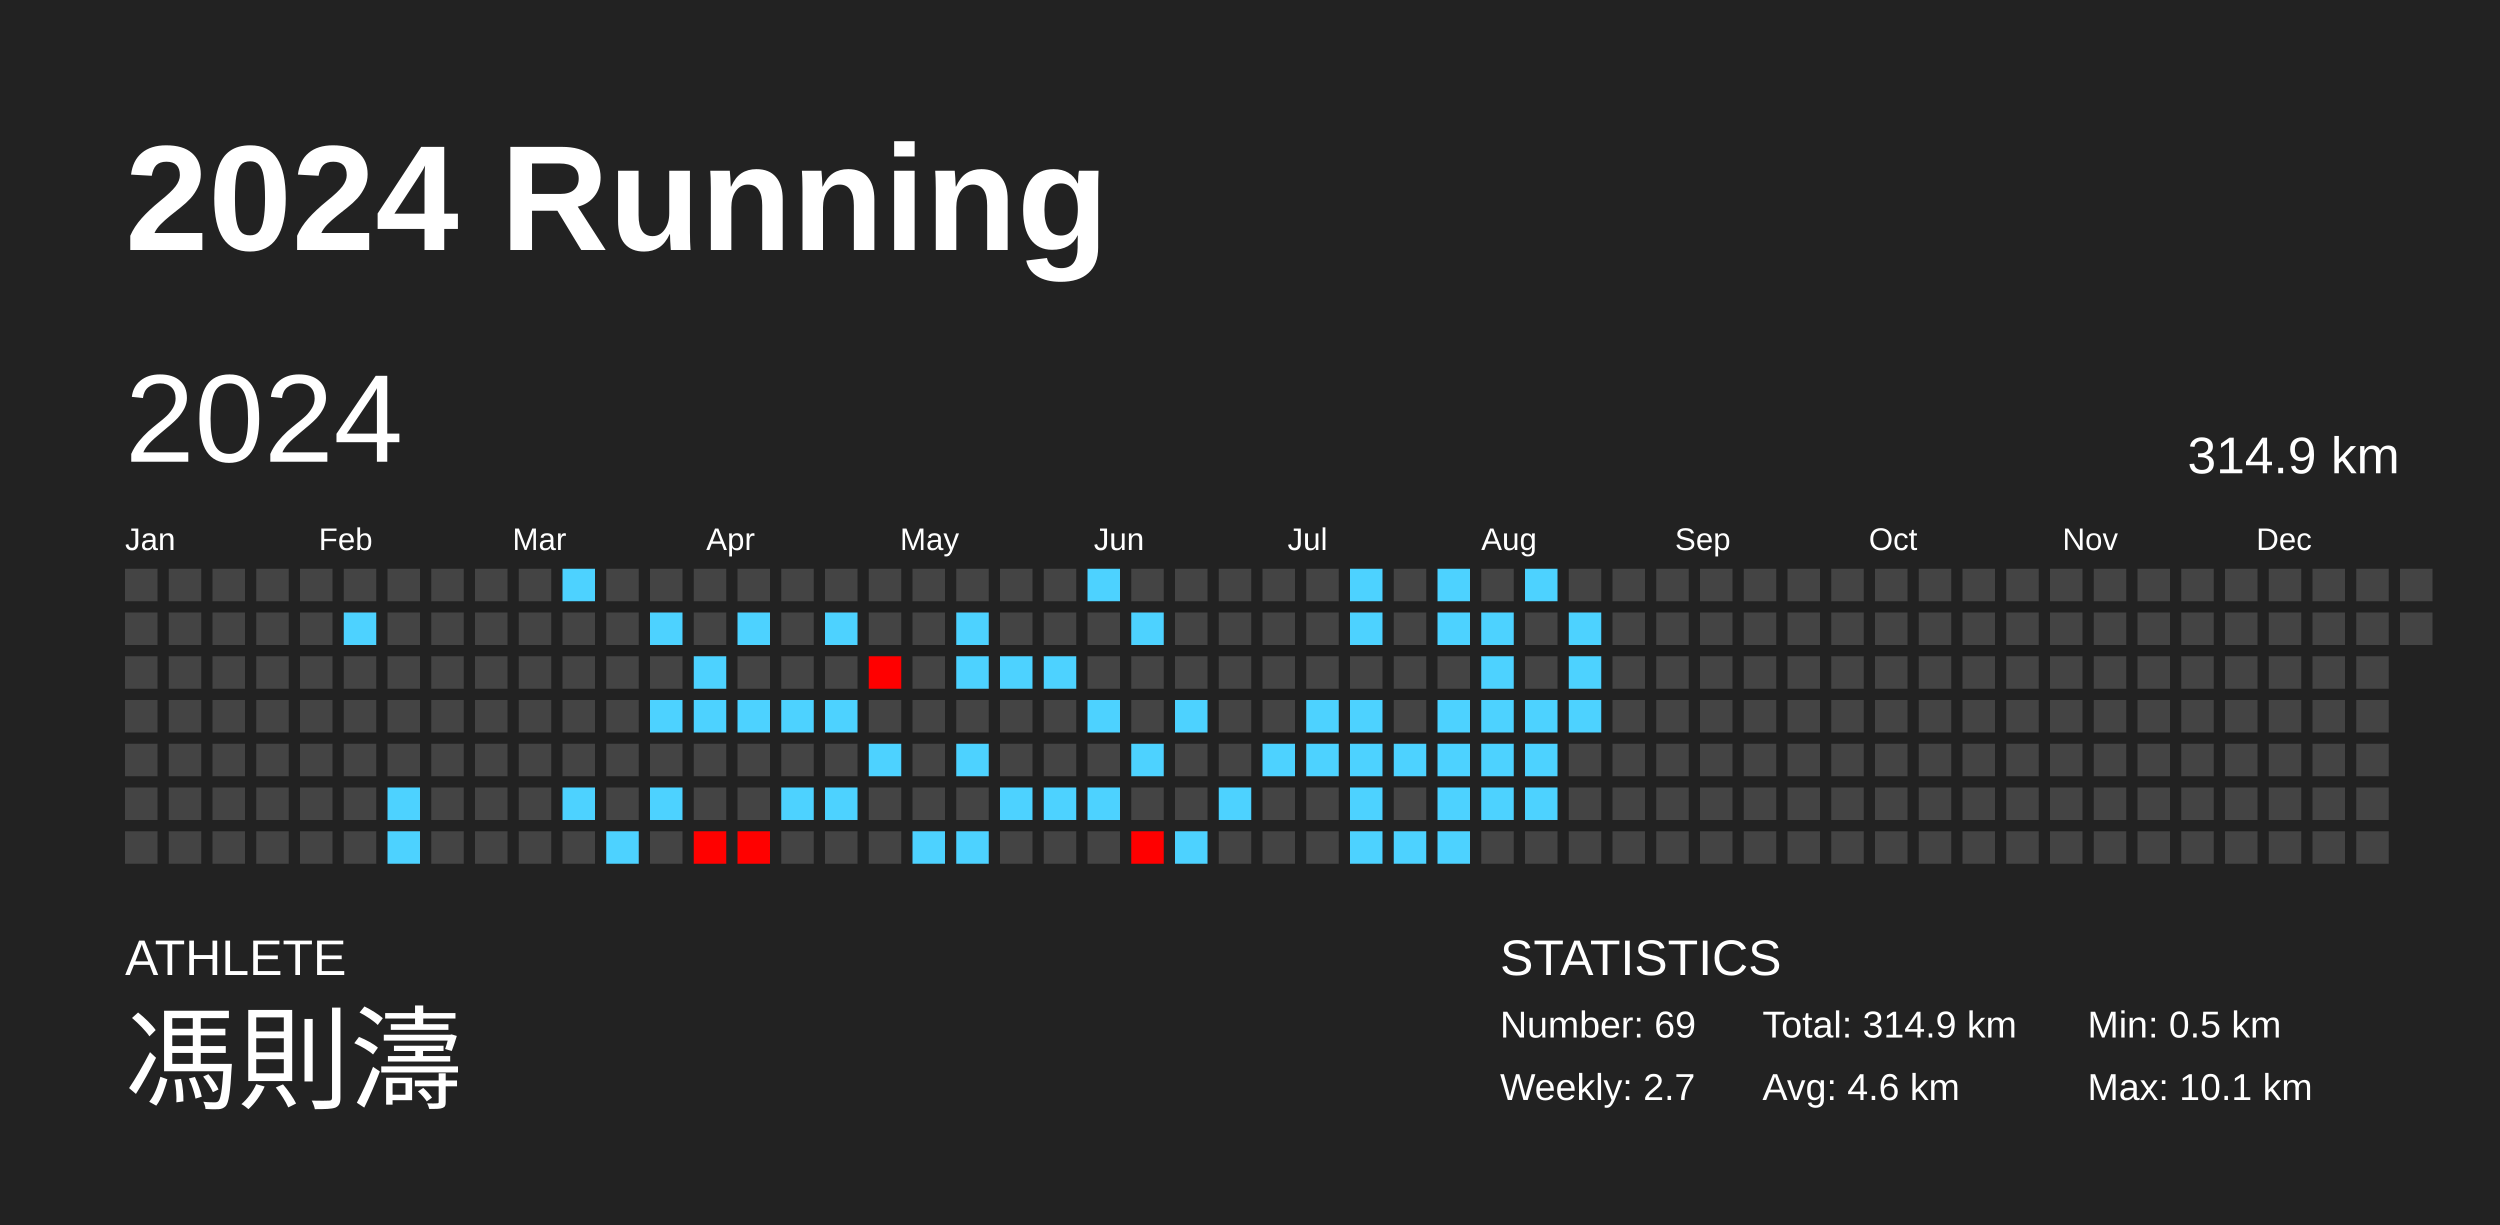
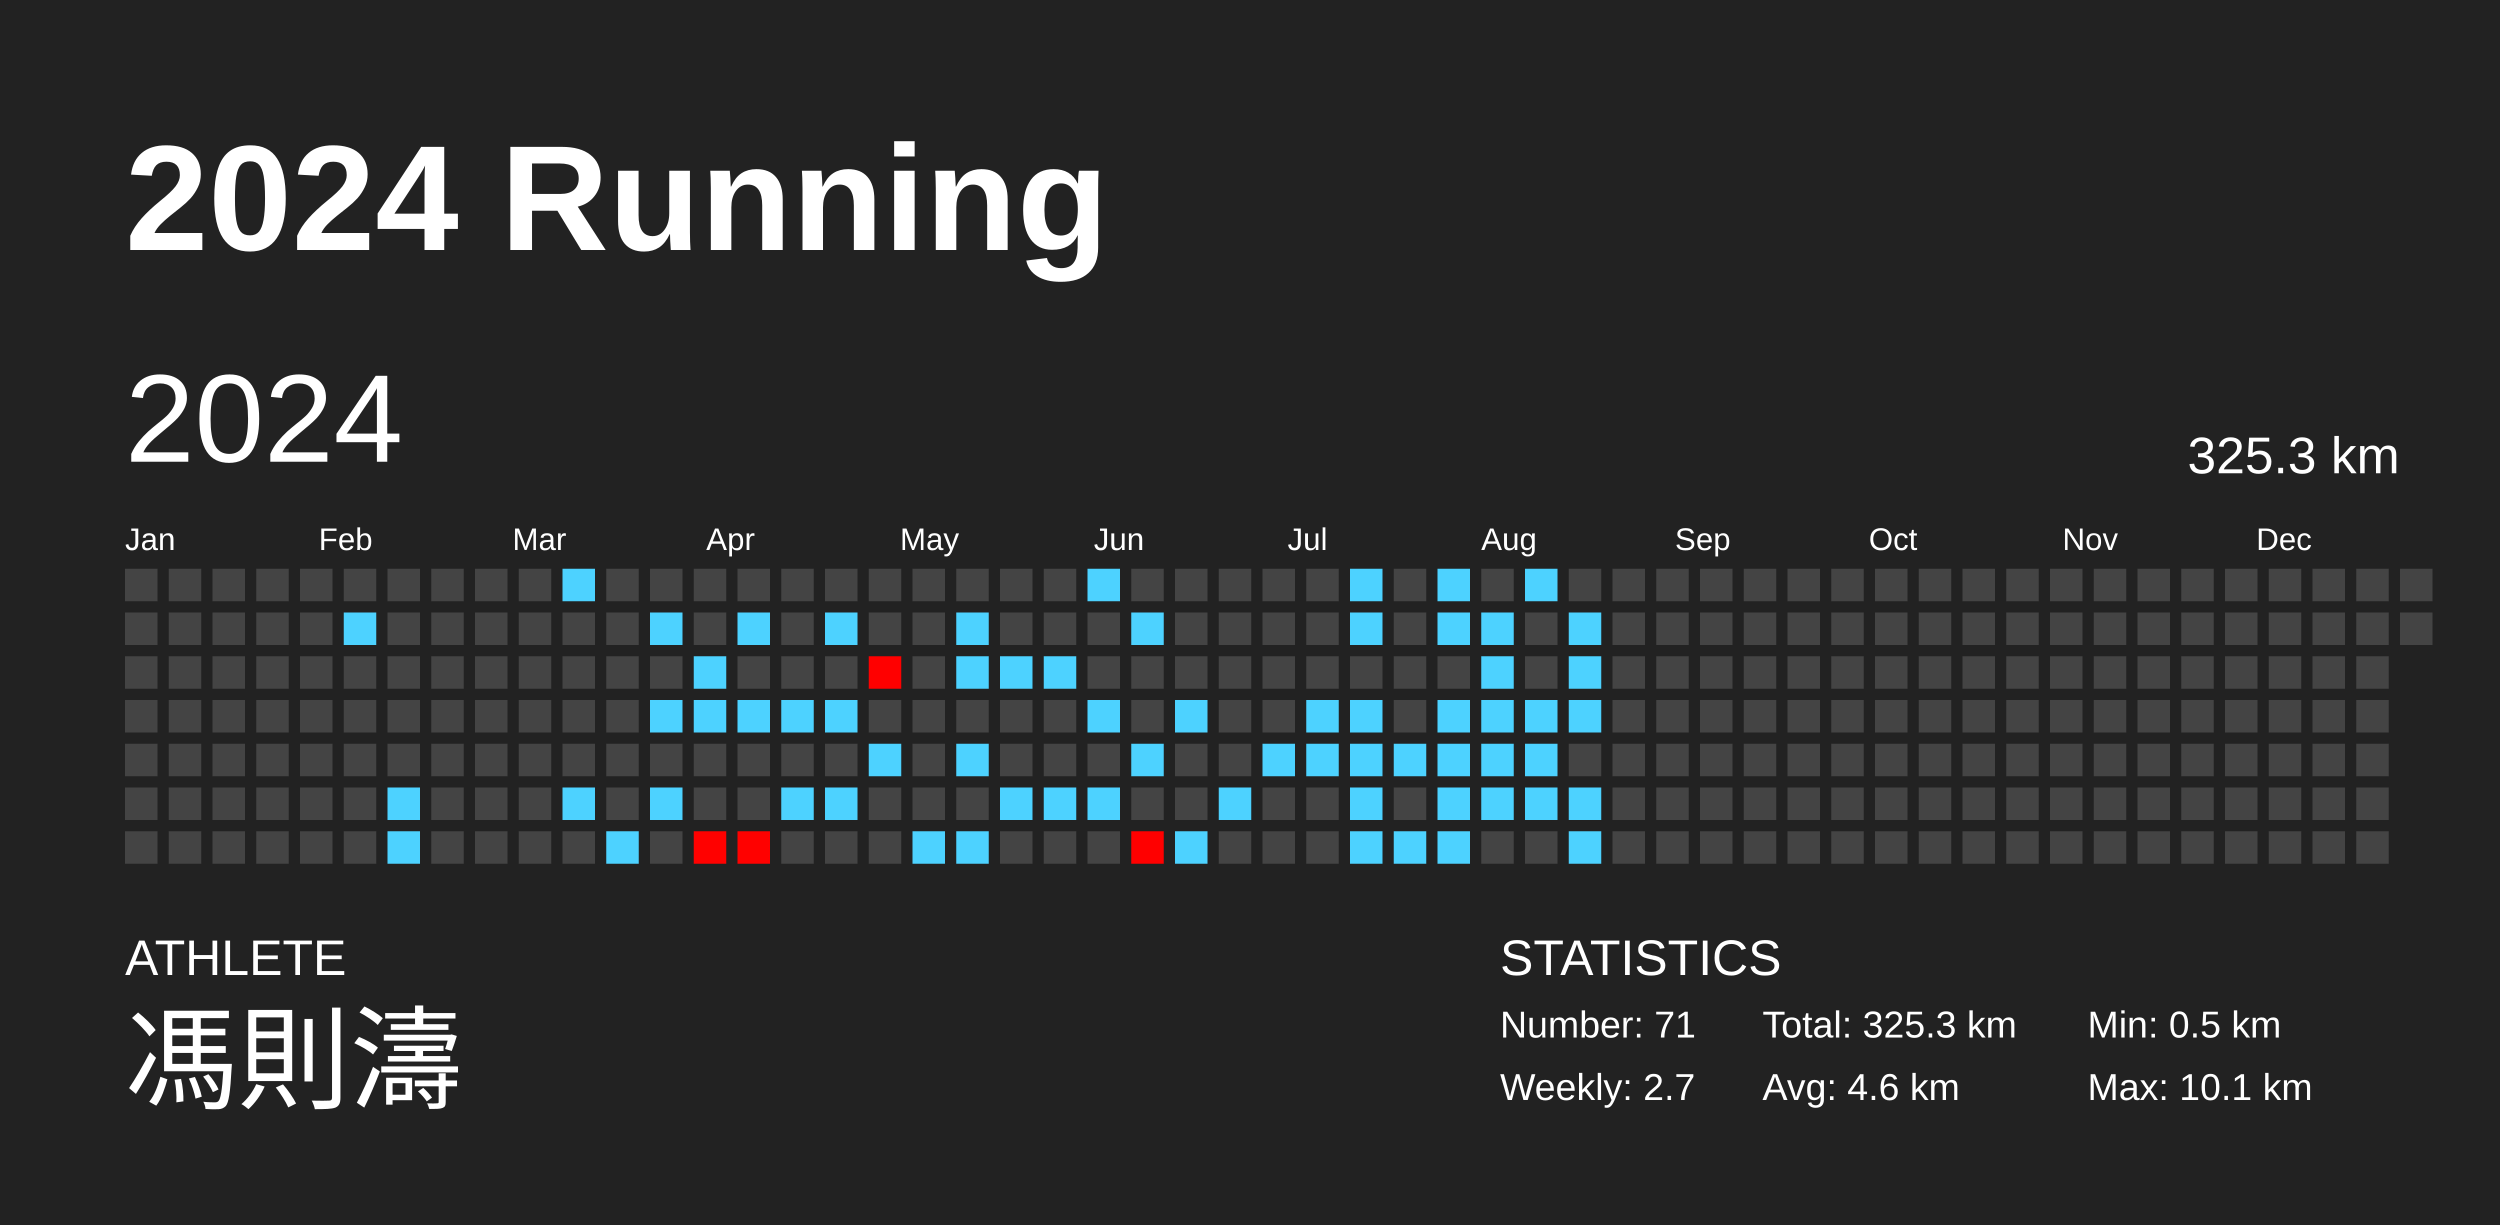
<svg xmlns="http://www.w3.org/2000/svg" baseProfile="full" height="98mm" version="1.1" viewBox="0,0,200,98" width="200mm">
  <defs />
  <rect fill="#222222" height="98" width="200" x="0" y="0" />
  <text fill="#FFFFFF" style="font-size:12px; font-family:Arial; font-weight:bold;" x="10" y="20">2024 Running</text>
  <text fill="#FFFFFF" style="font-size:4px; font-family:Arial" x="10" y="78">ATHLETE</text>
  <text fill="#FFFFFF" style="font-size:9px; font-family:Arial" x="10" y="88">馮則濤</text>
  <text fill="#FFFFFF" style="font-size:4px; font-family:Arial" x="120" y="78">STATISTICS</text>
-   <text fill="#FFFFFF" style="font-size:3px; font-family:Arial" x="120" y="83">Number: 69</text>
+   <text fill="#FFFFFF" style="font-size:3px; font-family:Arial" x="120" y="83">Number: 71</text>
  <text fill="#FFFFFF" style="font-size:3px; font-family:Arial" x="120" y="88">Weekly: 2.7</text>
-   <text fill="#FFFFFF" style="font-size:3px; font-family:Arial" x="141" y="83">Total: 314.9 km</text>
+   <text fill="#FFFFFF" style="font-size:3px; font-family:Arial" x="141" y="83">Total: 325.3 km</text>
  <text fill="#FFFFFF" style="font-size:3px; font-family:Arial" x="141" y="88">Avg: 4.6 km</text>
  <text fill="#FFFFFF" style="font-size:3px; font-family:Arial" x="167" y="83">Min: 0.5 km</text>
  <text fill="#FFFFFF" style="font-size:3px; font-family:Arial" x="167" y="88">Max: 10.1 km</text>
  <text dominant-baseline="hanging" fill="#FFFFFF" style="font-size:10.0px; font-family:Arial;" x="10" y="30">2024</text>
-   <text dominant-baseline="hanging" fill="#FFFFFF" style="font-size:4.125px; font-family:Arial;" x="175" y="35">314.9 km</text>
+   <text dominant-baseline="hanging" fill="#FFFFFF" style="font-size:4.125px; font-family:Arial;" x="175" y="35">325.3 km</text>
  <text fill="#FFFFFF" style="font-size:2.5px; font-family:Arial" x="10.0" y="44">Jan</text>
  <text fill="#FFFFFF" style="font-size:2.5px; font-family:Arial" x="25.5" y="44">Feb</text>
  <text fill="#FFFFFF" style="font-size:2.5px; font-family:Arial" x="41.0" y="44">Mar</text>
  <text fill="#FFFFFF" style="font-size:2.5px; font-family:Arial" x="56.5" y="44">Apr</text>
  <text fill="#FFFFFF" style="font-size:2.5px; font-family:Arial" x="72.0" y="44">May</text>
  <text fill="#FFFFFF" style="font-size:2.5px; font-family:Arial" x="87.5" y="44">Jun</text>
  <text fill="#FFFFFF" style="font-size:2.5px; font-family:Arial" x="103.0" y="44">Jul</text>
  <text fill="#FFFFFF" style="font-size:2.5px; font-family:Arial" x="118.5" y="44">Aug</text>
  <text fill="#FFFFFF" style="font-size:2.5px; font-family:Arial" x="134.0" y="44">Sep</text>
  <text fill="#FFFFFF" style="font-size:2.5px; font-family:Arial" x="149.5" y="44">Oct</text>
  <text fill="#FFFFFF" style="font-size:2.5px; font-family:Arial" x="165.0" y="44">Nov</text>
  <text fill="#FFFFFF" style="font-size:2.5px; font-family:Arial" x="180.5" y="44">Dec</text>
  <rect fill="#444444" height="2.6" width="2.6" x="10.0" y="45.5" />
  <rect fill="#444444" height="2.6" width="2.6" x="10.0" y="49.0" />
  <rect fill="#444444" height="2.6" width="2.6" x="10.0" y="52.5" />
  <rect fill="#444444" height="2.6" width="2.6" x="10.0" y="56.0" />
  <rect fill="#444444" height="2.6" width="2.6" x="10.0" y="59.5" />
  <rect fill="#444444" height="2.6" width="2.6" x="10.0" y="63.0" />
  <rect fill="#444444" height="2.6" width="2.6" x="10.0" y="66.5" />
  <rect fill="#444444" height="2.6" width="2.6" x="13.5" y="45.5" />
  <rect fill="#444444" height="2.6" width="2.6" x="13.5" y="49.0" />
  <rect fill="#444444" height="2.6" width="2.6" x="13.5" y="52.5" />
  <rect fill="#444444" height="2.6" width="2.6" x="13.5" y="56.0" />
  <rect fill="#444444" height="2.6" width="2.6" x="13.5" y="59.5" />
  <rect fill="#444444" height="2.6" width="2.6" x="13.5" y="63.0" />
  <rect fill="#444444" height="2.6" width="2.6" x="13.5" y="66.5" />
  <rect fill="#444444" height="2.6" width="2.6" x="17.0" y="45.5" />
  <rect fill="#444444" height="2.6" width="2.6" x="17.0" y="49.0" />
  <rect fill="#444444" height="2.6" width="2.6" x="17.0" y="52.5" />
  <rect fill="#444444" height="2.6" width="2.6" x="17.0" y="56.0" />
  <rect fill="#444444" height="2.6" width="2.6" x="17.0" y="59.5" />
  <rect fill="#444444" height="2.6" width="2.6" x="17.0" y="63.0" />
  <rect fill="#444444" height="2.6" width="2.6" x="17.0" y="66.5" />
  <rect fill="#444444" height="2.6" width="2.6" x="20.5" y="45.5" />
  <rect fill="#444444" height="2.6" width="2.6" x="20.5" y="49.0" />
  <rect fill="#444444" height="2.6" width="2.6" x="20.5" y="52.5" />
  <rect fill="#444444" height="2.6" width="2.6" x="20.5" y="56.0" />
  <rect fill="#444444" height="2.6" width="2.6" x="20.5" y="59.5" />
  <rect fill="#444444" height="2.6" width="2.6" x="20.5" y="63.0" />
  <rect fill="#444444" height="2.6" width="2.6" x="20.5" y="66.5" />
  <rect fill="#444444" height="2.6" width="2.6" x="24.0" y="45.5" />
  <rect fill="#444444" height="2.6" width="2.6" x="24.0" y="49.0" />
  <rect fill="#444444" height="2.6" width="2.6" x="24.0" y="52.5" />
  <rect fill="#444444" height="2.6" width="2.6" x="24.0" y="56.0" />
  <rect fill="#444444" height="2.6" width="2.6" x="24.0" y="59.5" />
  <rect fill="#444444" height="2.6" width="2.6" x="24.0" y="63.0" />
  <rect fill="#444444" height="2.6" width="2.6" x="24.0" y="66.5" />
  <rect fill="#444444" height="2.6" width="2.6" x="27.5" y="45.5" />
  <rect fill="#4dd2ff" height="2.6" width="2.6" x="27.5" y="49.0" />
  <rect fill="#444444" height="2.6" width="2.6" x="27.5" y="52.5" />
  <rect fill="#444444" height="2.6" width="2.6" x="27.5" y="56.0" />
  <rect fill="#444444" height="2.6" width="2.6" x="27.5" y="59.5" />
  <rect fill="#444444" height="2.6" width="2.6" x="27.5" y="63.0" />
  <rect fill="#444444" height="2.6" width="2.6" x="27.5" y="66.5" />
  <rect fill="#444444" height="2.6" width="2.6" x="31.0" y="45.5" />
  <rect fill="#444444" height="2.6" width="2.6" x="31.0" y="49.0" />
  <rect fill="#444444" height="2.6" width="2.6" x="31.0" y="52.5" />
  <rect fill="#444444" height="2.6" width="2.6" x="31.0" y="56.0" />
  <rect fill="#444444" height="2.6" width="2.6" x="31.0" y="59.5" />
  <rect fill="#4dd2ff" height="2.6" width="2.6" x="31.0" y="63.0" />
  <rect fill="#4dd2ff" height="2.6" width="2.6" x="31.0" y="66.5" />
  <rect fill="#444444" height="2.6" width="2.6" x="34.5" y="45.5" />
  <rect fill="#444444" height="2.6" width="2.6" x="34.5" y="49.0" />
  <rect fill="#444444" height="2.6" width="2.6" x="34.5" y="52.5" />
  <rect fill="#444444" height="2.6" width="2.6" x="34.5" y="56.0" />
  <rect fill="#444444" height="2.6" width="2.6" x="34.5" y="59.5" />
  <rect fill="#444444" height="2.6" width="2.6" x="34.5" y="63.0" />
  <rect fill="#444444" height="2.6" width="2.6" x="34.5" y="66.5" />
  <rect fill="#444444" height="2.6" width="2.6" x="38.0" y="45.5" />
  <rect fill="#444444" height="2.6" width="2.6" x="38.0" y="49.0" />
  <rect fill="#444444" height="2.6" width="2.6" x="38.0" y="52.5" />
  <rect fill="#444444" height="2.6" width="2.6" x="38.0" y="56.0" />
  <rect fill="#444444" height="2.6" width="2.6" x="38.0" y="59.5" />
  <rect fill="#444444" height="2.6" width="2.6" x="38.0" y="63.0" />
  <rect fill="#444444" height="2.6" width="2.6" x="38.0" y="66.5" />
  <rect fill="#444444" height="2.6" width="2.6" x="41.5" y="45.5" />
  <rect fill="#444444" height="2.6" width="2.6" x="41.5" y="49.0" />
  <rect fill="#444444" height="2.6" width="2.6" x="41.5" y="52.5" />
  <rect fill="#444444" height="2.6" width="2.6" x="41.5" y="56.0" />
  <rect fill="#444444" height="2.6" width="2.6" x="41.5" y="59.5" />
  <rect fill="#444444" height="2.6" width="2.6" x="41.5" y="63.0" />
  <rect fill="#444444" height="2.6" width="2.6" x="41.5" y="66.5" />
  <rect fill="#4dd2ff" height="2.6" width="2.6" x="45.0" y="45.5" />
  <rect fill="#444444" height="2.6" width="2.6" x="45.0" y="49.0" />
  <rect fill="#444444" height="2.6" width="2.6" x="45.0" y="52.5" />
  <rect fill="#444444" height="2.6" width="2.6" x="45.0" y="56.0" />
  <rect fill="#444444" height="2.6" width="2.6" x="45.0" y="59.5" />
  <rect fill="#4dd2ff" height="2.6" width="2.6" x="45.0" y="63.0" />
  <rect fill="#444444" height="2.6" width="2.6" x="45.0" y="66.5" />
  <rect fill="#444444" height="2.6" width="2.6" x="48.5" y="45.5" />
  <rect fill="#444444" height="2.6" width="2.6" x="48.5" y="49.0" />
  <rect fill="#444444" height="2.6" width="2.6" x="48.5" y="52.5" />
  <rect fill="#444444" height="2.6" width="2.6" x="48.5" y="56.0" />
  <rect fill="#444444" height="2.6" width="2.6" x="48.5" y="59.5" />
  <rect fill="#444444" height="2.6" width="2.6" x="48.5" y="63.0" />
  <rect fill="#4dd2ff" height="2.6" width="2.6" x="48.5" y="66.5" />
  <rect fill="#444444" height="2.6" width="2.6" x="52.0" y="45.5" />
  <rect fill="#4dd2ff" height="2.6" width="2.6" x="52.0" y="49.0" />
  <rect fill="#444444" height="2.6" width="2.6" x="52.0" y="52.5" />
  <rect fill="#4dd2ff" height="2.6" width="2.6" x="52.0" y="56.0" />
  <rect fill="#444444" height="2.6" width="2.6" x="52.0" y="59.5" />
  <rect fill="#4dd2ff" height="2.6" width="2.6" x="52.0" y="63.0" />
  <rect fill="#444444" height="2.6" width="2.6" x="52.0" y="66.5" />
  <rect fill="#444444" height="2.6" width="2.6" x="55.5" y="45.5" />
  <rect fill="#444444" height="2.6" width="2.6" x="55.5" y="49.0" />
  <rect fill="#4dd2ff" height="2.6" width="2.6" x="55.5" y="52.5" />
  <rect fill="#4dd2ff" height="2.6" width="2.6" x="55.5" y="56.0" />
  <rect fill="#444444" height="2.6" width="2.6" x="55.5" y="59.5" />
  <rect fill="#444444" height="2.6" width="2.6" x="55.5" y="63.0" />
  <rect fill="#ff0100" height="2.6" width="2.6" x="55.5" y="66.5" />
  <rect fill="#444444" height="2.6" width="2.6" x="59.0" y="45.5" />
  <rect fill="#4dd2ff" height="2.6" width="2.6" x="59.0" y="49.0" />
  <rect fill="#444444" height="2.6" width="2.6" x="59.0" y="52.5" />
  <rect fill="#4dd2ff" height="2.6" width="2.6" x="59.0" y="56.0" />
  <rect fill="#444444" height="2.6" width="2.6" x="59.0" y="59.5" />
  <rect fill="#444444" height="2.6" width="2.6" x="59.0" y="63.0" />
  <rect fill="#ff0100" height="2.6" width="2.6" x="59.0" y="66.5" />
  <rect fill="#444444" height="2.6" width="2.6" x="62.5" y="45.5" />
  <rect fill="#444444" height="2.6" width="2.6" x="62.5" y="49.0" />
  <rect fill="#444444" height="2.6" width="2.6" x="62.5" y="52.5" />
  <rect fill="#4dd2ff" height="2.6" width="2.6" x="62.5" y="56.0" />
  <rect fill="#444444" height="2.6" width="2.6" x="62.5" y="59.5" />
  <rect fill="#4dd2ff" height="2.6" width="2.6" x="62.5" y="63.0" />
  <rect fill="#444444" height="2.6" width="2.6" x="62.5" y="66.5" />
  <rect fill="#444444" height="2.6" width="2.6" x="66.0" y="45.5" />
  <rect fill="#4dd2ff" height="2.6" width="2.6" x="66.0" y="49.0" />
  <rect fill="#444444" height="2.6" width="2.6" x="66.0" y="52.5" />
  <rect fill="#4dd2ff" height="2.6" width="2.6" x="66.0" y="56.0" />
  <rect fill="#444444" height="2.6" width="2.6" x="66.0" y="59.5" />
  <rect fill="#4dd2ff" height="2.6" width="2.6" x="66.0" y="63.0" />
  <rect fill="#444444" height="2.6" width="2.6" x="66.0" y="66.5" />
  <rect fill="#444444" height="2.6" width="2.6" x="69.5" y="45.5" />
  <rect fill="#444444" height="2.6" width="2.6" x="69.5" y="49.0" />
  <rect fill="#ff0000" height="2.6" width="2.6" x="69.5" y="52.5" />
  <rect fill="#444444" height="2.6" width="2.6" x="69.5" y="56.0" />
  <rect fill="#4dd2ff" height="2.6" width="2.6" x="69.5" y="59.5" />
  <rect fill="#444444" height="2.6" width="2.6" x="69.5" y="63.0" />
  <rect fill="#444444" height="2.6" width="2.6" x="69.5" y="66.5" />
  <rect fill="#444444" height="2.6" width="2.6" x="73.0" y="45.5" />
  <rect fill="#444444" height="2.6" width="2.6" x="73.0" y="49.0" />
  <rect fill="#444444" height="2.6" width="2.6" x="73.0" y="52.5" />
  <rect fill="#444444" height="2.6" width="2.6" x="73.0" y="56.0" />
  <rect fill="#444444" height="2.6" width="2.6" x="73.0" y="59.5" />
  <rect fill="#444444" height="2.6" width="2.6" x="73.0" y="63.0" />
  <rect fill="#4dd2ff" height="2.6" width="2.6" x="73.0" y="66.5" />
  <rect fill="#444444" height="2.6" width="2.6" x="76.5" y="45.5" />
  <rect fill="#4dd2ff" height="2.6" width="2.6" x="76.5" y="49.0" />
  <rect fill="#4dd2ff" height="2.6" width="2.6" x="76.5" y="52.5" />
  <rect fill="#444444" height="2.6" width="2.6" x="76.5" y="56.0" />
  <rect fill="#4dd2ff" height="2.6" width="2.6" x="76.5" y="59.5" />
  <rect fill="#444444" height="2.6" width="2.6" x="76.5" y="63.0" />
  <rect fill="#4dd2ff" height="2.6" width="2.6" x="76.5" y="66.5" />
  <rect fill="#444444" height="2.6" width="2.6" x="80.0" y="45.5" />
  <rect fill="#444444" height="2.6" width="2.6" x="80.0" y="49.0" />
  <rect fill="#4dd2ff" height="2.6" width="2.6" x="80.0" y="52.5" />
  <rect fill="#444444" height="2.6" width="2.6" x="80.0" y="56.0" />
  <rect fill="#444444" height="2.6" width="2.6" x="80.0" y="59.5" />
  <rect fill="#4dd2ff" height="2.6" width="2.6" x="80.0" y="63.0" />
  <rect fill="#444444" height="2.6" width="2.6" x="80.0" y="66.5" />
  <rect fill="#444444" height="2.6" width="2.6" x="83.5" y="45.5" />
  <rect fill="#444444" height="2.6" width="2.6" x="83.5" y="49.0" />
  <rect fill="#4dd2ff" height="2.6" width="2.6" x="83.5" y="52.5" />
  <rect fill="#444444" height="2.6" width="2.6" x="83.5" y="56.0" />
  <rect fill="#444444" height="2.6" width="2.6" x="83.5" y="59.5" />
  <rect fill="#4dd2ff" height="2.6" width="2.6" x="83.5" y="63.0" />
  <rect fill="#444444" height="2.6" width="2.6" x="83.5" y="66.5" />
  <rect fill="#4dd2ff" height="2.6" width="2.6" x="87.0" y="45.5" />
  <rect fill="#444444" height="2.6" width="2.6" x="87.0" y="49.0" />
  <rect fill="#444444" height="2.6" width="2.6" x="87.0" y="52.5" />
  <rect fill="#4dd2ff" height="2.6" width="2.6" x="87.0" y="56.0" />
  <rect fill="#444444" height="2.6" width="2.6" x="87.0" y="59.5" />
  <rect fill="#4dd2ff" height="2.6" width="2.6" x="87.0" y="63.0" />
  <rect fill="#444444" height="2.6" width="2.6" x="87.0" y="66.5" />
  <rect fill="#444444" height="2.6" width="2.6" x="90.5" y="45.5" />
  <rect fill="#4dd2ff" height="2.6" width="2.6" x="90.5" y="49.0" />
  <rect fill="#444444" height="2.6" width="2.6" x="90.5" y="52.5" />
  <rect fill="#444444" height="2.6" width="2.6" x="90.5" y="56.0" />
  <rect fill="#4dd2ff" height="2.6" width="2.6" x="90.5" y="59.5" />
  <rect fill="#444444" height="2.6" width="2.6" x="90.5" y="63.0" />
  <rect fill="#ff0000" height="2.6" width="2.6" x="90.5" y="66.5" />
  <rect fill="#444444" height="2.6" width="2.6" x="94.0" y="45.5" />
  <rect fill="#444444" height="2.6" width="2.6" x="94.0" y="49.0" />
  <rect fill="#444444" height="2.6" width="2.6" x="94.0" y="52.5" />
  <rect fill="#4dd2ff" height="2.6" width="2.6" x="94.0" y="56.0" />
  <rect fill="#444444" height="2.6" width="2.6" x="94.0" y="59.5" />
  <rect fill="#444444" height="2.6" width="2.6" x="94.0" y="63.0" />
  <rect fill="#4dd2ff" height="2.6" width="2.6" x="94.0" y="66.5" />
  <rect fill="#444444" height="2.6" width="2.6" x="97.5" y="45.5" />
  <rect fill="#444444" height="2.6" width="2.6" x="97.5" y="49.0" />
  <rect fill="#444444" height="2.6" width="2.6" x="97.5" y="52.5" />
  <rect fill="#444444" height="2.6" width="2.6" x="97.5" y="56.0" />
  <rect fill="#444444" height="2.6" width="2.6" x="97.5" y="59.5" />
  <rect fill="#4dd2ff" height="2.6" width="2.6" x="97.5" y="63.0" />
  <rect fill="#444444" height="2.6" width="2.6" x="97.5" y="66.5" />
  <rect fill="#444444" height="2.6" width="2.6" x="101.0" y="45.5" />
  <rect fill="#444444" height="2.6" width="2.6" x="101.0" y="49.0" />
  <rect fill="#444444" height="2.6" width="2.6" x="101.0" y="52.5" />
  <rect fill="#444444" height="2.6" width="2.6" x="101.0" y="56.0" />
  <rect fill="#4dd2ff" height="2.6" width="2.6" x="101.0" y="59.5" />
  <rect fill="#444444" height="2.6" width="2.6" x="101.0" y="63.0" />
  <rect fill="#444444" height="2.6" width="2.6" x="101.0" y="66.5" />
  <rect fill="#444444" height="2.6" width="2.6" x="104.5" y="45.5" />
  <rect fill="#444444" height="2.6" width="2.6" x="104.5" y="49.0" />
  <rect fill="#444444" height="2.6" width="2.6" x="104.5" y="52.5" />
  <rect fill="#4dd2ff" height="2.6" width="2.6" x="104.5" y="56.0" />
  <rect fill="#4dd2ff" height="2.6" width="2.6" x="104.5" y="59.5" />
  <rect fill="#444444" height="2.6" width="2.6" x="104.5" y="63.0" />
  <rect fill="#444444" height="2.6" width="2.6" x="104.5" y="66.5" />
  <rect fill="#4dd2ff" height="2.6" width="2.6" x="108.0" y="45.5" />
  <rect fill="#4dd2ff" height="2.6" width="2.6" x="108.0" y="49.0" />
  <rect fill="#444444" height="2.6" width="2.6" x="108.0" y="52.5" />
  <rect fill="#4dd2ff" height="2.6" width="2.6" x="108.0" y="56.0" />
  <rect fill="#4dd2ff" height="2.6" width="2.6" x="108.0" y="59.5" />
  <rect fill="#4dd2ff" height="2.6" width="2.6" x="108.0" y="63.0" />
  <rect fill="#4dd2ff" height="2.6" width="2.6" x="108.0" y="66.5" />
  <rect fill="#444444" height="2.6" width="2.6" x="111.5" y="45.5" />
  <rect fill="#444444" height="2.6" width="2.6" x="111.5" y="49.0" />
  <rect fill="#444444" height="2.6" width="2.6" x="111.5" y="52.5" />
  <rect fill="#444444" height="2.6" width="2.6" x="111.5" y="56.0" />
  <rect fill="#4dd2ff" height="2.6" width="2.6" x="111.5" y="59.5" />
  <rect fill="#444444" height="2.6" width="2.6" x="111.5" y="63.0" />
  <rect fill="#4dd2ff" height="2.6" width="2.6" x="111.5" y="66.5" />
  <rect fill="#4dd2ff" height="2.6" width="2.6" x="115.0" y="45.5" />
  <rect fill="#4dd2ff" height="2.6" width="2.6" x="115.0" y="49.0" />
  <rect fill="#444444" height="2.6" width="2.6" x="115.0" y="52.5" />
  <rect fill="#4dd2ff" height="2.6" width="2.6" x="115.0" y="56.0" />
  <rect fill="#4dd2ff" height="2.6" width="2.6" x="115.0" y="59.5" />
  <rect fill="#4dd2ff" height="2.6" width="2.6" x="115.0" y="63.0" />
  <rect fill="#4dd2ff" height="2.6" width="2.6" x="115.0" y="66.5" />
  <rect fill="#444444" height="2.6" width="2.6" x="118.5" y="45.5" />
  <rect fill="#4dd2ff" height="2.6" width="2.6" x="118.5" y="49.0" />
  <rect fill="#4dd2ff" height="2.6" width="2.6" x="118.5" y="52.5" />
  <rect fill="#4dd2ff" height="2.6" width="2.6" x="118.5" y="56.0" />
  <rect fill="#4dd2ff" height="2.6" width="2.6" x="118.5" y="59.5" />
  <rect fill="#4dd2ff" height="2.6" width="2.6" x="118.5" y="63.0" />
  <rect fill="#444444" height="2.6" width="2.6" x="118.5" y="66.5" />
  <rect fill="#4dd2ff" height="2.6" width="2.6" x="122.0" y="45.5" />
  <rect fill="#444444" height="2.6" width="2.6" x="122.0" y="49.0" />
  <rect fill="#444444" height="2.6" width="2.6" x="122.0" y="52.5" />
  <rect fill="#4dd2ff" height="2.6" width="2.6" x="122.0" y="56.0" />
  <rect fill="#4dd2ff" height="2.6" width="2.6" x="122.0" y="59.5" />
  <rect fill="#4dd2ff" height="2.6" width="2.6" x="122.0" y="63.0" />
  <rect fill="#444444" height="2.6" width="2.6" x="122.0" y="66.5" />
  <rect fill="#444444" height="2.6" width="2.6" x="125.5" y="45.5" />
  <rect fill="#4dd2ff" height="2.6" width="2.6" x="125.5" y="49.0" />
  <rect fill="#4dd2ff" height="2.6" width="2.6" x="125.5" y="52.5" />
  <rect fill="#4dd2ff" height="2.6" width="2.6" x="125.5" y="56.0" />
  <rect fill="#444444" height="2.6" width="2.6" x="125.5" y="59.5" />
-   <rect fill="#444444" height="2.6" width="2.6" x="125.5" y="63.0" />
-   <rect fill="#444444" height="2.6" width="2.6" x="125.5" y="66.5" />
+   <rect fill="#4dd2ff" height="2.6" width="2.6" x="125.5" y="63.0" />
+   <rect fill="#4dd2ff" height="2.6" width="2.6" x="125.5" y="66.5" />
  <rect fill="#444444" height="2.6" width="2.6" x="129.0" y="45.5" />
  <rect fill="#444444" height="2.6" width="2.6" x="129.0" y="49.0" />
  <rect fill="#444444" height="2.6" width="2.6" x="129.0" y="52.5" />
  <rect fill="#444444" height="2.6" width="2.6" x="129.0" y="56.0" />
  <rect fill="#444444" height="2.6" width="2.6" x="129.0" y="59.5" />
  <rect fill="#444444" height="2.6" width="2.6" x="129.0" y="63.0" />
  <rect fill="#444444" height="2.6" width="2.6" x="129.0" y="66.5" />
  <rect fill="#444444" height="2.6" width="2.6" x="132.5" y="45.5" />
  <rect fill="#444444" height="2.6" width="2.6" x="132.5" y="49.0" />
  <rect fill="#444444" height="2.6" width="2.6" x="132.5" y="52.5" />
  <rect fill="#444444" height="2.6" width="2.6" x="132.5" y="56.0" />
  <rect fill="#444444" height="2.6" width="2.6" x="132.5" y="59.5" />
  <rect fill="#444444" height="2.6" width="2.6" x="132.5" y="63.0" />
  <rect fill="#444444" height="2.6" width="2.6" x="132.5" y="66.5" />
  <rect fill="#444444" height="2.6" width="2.6" x="136.0" y="45.5" />
  <rect fill="#444444" height="2.6" width="2.6" x="136.0" y="49.0" />
  <rect fill="#444444" height="2.6" width="2.6" x="136.0" y="52.5" />
  <rect fill="#444444" height="2.6" width="2.6" x="136.0" y="56.0" />
  <rect fill="#444444" height="2.6" width="2.6" x="136.0" y="59.5" />
  <rect fill="#444444" height="2.6" width="2.6" x="136.0" y="63.0" />
  <rect fill="#444444" height="2.6" width="2.6" x="136.0" y="66.5" />
  <rect fill="#444444" height="2.6" width="2.6" x="139.5" y="45.5" />
  <rect fill="#444444" height="2.6" width="2.6" x="139.5" y="49.0" />
  <rect fill="#444444" height="2.6" width="2.6" x="139.5" y="52.5" />
  <rect fill="#444444" height="2.6" width="2.6" x="139.5" y="56.0" />
  <rect fill="#444444" height="2.6" width="2.6" x="139.5" y="59.5" />
  <rect fill="#444444" height="2.6" width="2.6" x="139.5" y="63.0" />
  <rect fill="#444444" height="2.6" width="2.6" x="139.5" y="66.5" />
  <rect fill="#444444" height="2.6" width="2.6" x="143.0" y="45.5" />
  <rect fill="#444444" height="2.6" width="2.6" x="143.0" y="49.0" />
  <rect fill="#444444" height="2.6" width="2.6" x="143.0" y="52.5" />
  <rect fill="#444444" height="2.6" width="2.6" x="143.0" y="56.0" />
  <rect fill="#444444" height="2.6" width="2.6" x="143.0" y="59.5" />
  <rect fill="#444444" height="2.6" width="2.6" x="143.0" y="63.0" />
  <rect fill="#444444" height="2.6" width="2.6" x="143.0" y="66.5" />
  <rect fill="#444444" height="2.6" width="2.6" x="146.5" y="45.5" />
  <rect fill="#444444" height="2.6" width="2.6" x="146.5" y="49.0" />
  <rect fill="#444444" height="2.6" width="2.6" x="146.5" y="52.5" />
  <rect fill="#444444" height="2.6" width="2.6" x="146.5" y="56.0" />
  <rect fill="#444444" height="2.6" width="2.6" x="146.5" y="59.5" />
  <rect fill="#444444" height="2.6" width="2.6" x="146.5" y="63.0" />
  <rect fill="#444444" height="2.6" width="2.6" x="146.5" y="66.5" />
  <rect fill="#444444" height="2.6" width="2.6" x="150.0" y="45.5" />
  <rect fill="#444444" height="2.6" width="2.6" x="150.0" y="49.0" />
  <rect fill="#444444" height="2.6" width="2.6" x="150.0" y="52.5" />
  <rect fill="#444444" height="2.6" width="2.6" x="150.0" y="56.0" />
  <rect fill="#444444" height="2.6" width="2.6" x="150.0" y="59.5" />
  <rect fill="#444444" height="2.6" width="2.6" x="150.0" y="63.0" />
  <rect fill="#444444" height="2.6" width="2.6" x="150.0" y="66.5" />
  <rect fill="#444444" height="2.6" width="2.6" x="153.5" y="45.5" />
  <rect fill="#444444" height="2.6" width="2.6" x="153.5" y="49.0" />
  <rect fill="#444444" height="2.6" width="2.6" x="153.5" y="52.5" />
  <rect fill="#444444" height="2.6" width="2.6" x="153.5" y="56.0" />
  <rect fill="#444444" height="2.6" width="2.6" x="153.5" y="59.5" />
  <rect fill="#444444" height="2.6" width="2.6" x="153.5" y="63.0" />
  <rect fill="#444444" height="2.6" width="2.6" x="153.5" y="66.5" />
  <rect fill="#444444" height="2.6" width="2.6" x="157.0" y="45.5" />
  <rect fill="#444444" height="2.6" width="2.6" x="157.0" y="49.0" />
  <rect fill="#444444" height="2.6" width="2.6" x="157.0" y="52.5" />
  <rect fill="#444444" height="2.6" width="2.6" x="157.0" y="56.0" />
  <rect fill="#444444" height="2.6" width="2.6" x="157.0" y="59.5" />
  <rect fill="#444444" height="2.6" width="2.6" x="157.0" y="63.0" />
  <rect fill="#444444" height="2.6" width="2.6" x="157.0" y="66.5" />
  <rect fill="#444444" height="2.6" width="2.6" x="160.5" y="45.5" />
  <rect fill="#444444" height="2.6" width="2.6" x="160.5" y="49.0" />
  <rect fill="#444444" height="2.6" width="2.6" x="160.5" y="52.5" />
  <rect fill="#444444" height="2.6" width="2.6" x="160.5" y="56.0" />
  <rect fill="#444444" height="2.6" width="2.6" x="160.5" y="59.5" />
  <rect fill="#444444" height="2.6" width="2.6" x="160.5" y="63.0" />
  <rect fill="#444444" height="2.6" width="2.6" x="160.5" y="66.5" />
  <rect fill="#444444" height="2.6" width="2.6" x="164.0" y="45.5" />
  <rect fill="#444444" height="2.6" width="2.6" x="164.0" y="49.0" />
  <rect fill="#444444" height="2.6" width="2.6" x="164.0" y="52.5" />
  <rect fill="#444444" height="2.6" width="2.6" x="164.0" y="56.0" />
  <rect fill="#444444" height="2.6" width="2.6" x="164.0" y="59.5" />
  <rect fill="#444444" height="2.6" width="2.6" x="164.0" y="63.0" />
  <rect fill="#444444" height="2.6" width="2.6" x="164.0" y="66.5" />
  <rect fill="#444444" height="2.6" width="2.6" x="167.5" y="45.5" />
  <rect fill="#444444" height="2.6" width="2.6" x="167.5" y="49.0" />
  <rect fill="#444444" height="2.6" width="2.6" x="167.5" y="52.5" />
  <rect fill="#444444" height="2.6" width="2.6" x="167.5" y="56.0" />
  <rect fill="#444444" height="2.6" width="2.6" x="167.5" y="59.5" />
  <rect fill="#444444" height="2.6" width="2.6" x="167.5" y="63.0" />
  <rect fill="#444444" height="2.6" width="2.6" x="167.5" y="66.5" />
  <rect fill="#444444" height="2.6" width="2.6" x="171.0" y="45.5" />
  <rect fill="#444444" height="2.6" width="2.6" x="171.0" y="49.0" />
  <rect fill="#444444" height="2.6" width="2.6" x="171.0" y="52.5" />
  <rect fill="#444444" height="2.6" width="2.6" x="171.0" y="56.0" />
  <rect fill="#444444" height="2.6" width="2.6" x="171.0" y="59.5" />
  <rect fill="#444444" height="2.6" width="2.6" x="171.0" y="63.0" />
  <rect fill="#444444" height="2.6" width="2.6" x="171.0" y="66.5" />
  <rect fill="#444444" height="2.6" width="2.6" x="174.5" y="45.5" />
  <rect fill="#444444" height="2.6" width="2.6" x="174.5" y="49.0" />
  <rect fill="#444444" height="2.6" width="2.6" x="174.5" y="52.5" />
  <rect fill="#444444" height="2.6" width="2.6" x="174.5" y="56.0" />
  <rect fill="#444444" height="2.6" width="2.6" x="174.5" y="59.5" />
  <rect fill="#444444" height="2.6" width="2.6" x="174.5" y="63.0" />
  <rect fill="#444444" height="2.6" width="2.6" x="174.5" y="66.5" />
  <rect fill="#444444" height="2.6" width="2.6" x="178.0" y="45.5" />
  <rect fill="#444444" height="2.6" width="2.6" x="178.0" y="49.0" />
  <rect fill="#444444" height="2.6" width="2.6" x="178.0" y="52.5" />
  <rect fill="#444444" height="2.6" width="2.6" x="178.0" y="56.0" />
  <rect fill="#444444" height="2.6" width="2.6" x="178.0" y="59.5" />
  <rect fill="#444444" height="2.6" width="2.6" x="178.0" y="63.0" />
  <rect fill="#444444" height="2.6" width="2.6" x="178.0" y="66.5" />
  <rect fill="#444444" height="2.6" width="2.6" x="181.5" y="45.5" />
  <rect fill="#444444" height="2.6" width="2.6" x="181.5" y="49.0" />
  <rect fill="#444444" height="2.6" width="2.6" x="181.5" y="52.5" />
  <rect fill="#444444" height="2.6" width="2.6" x="181.5" y="56.0" />
  <rect fill="#444444" height="2.6" width="2.6" x="181.5" y="59.5" />
  <rect fill="#444444" height="2.6" width="2.6" x="181.5" y="63.0" />
  <rect fill="#444444" height="2.6" width="2.6" x="181.5" y="66.5" />
  <rect fill="#444444" height="2.6" width="2.6" x="185.0" y="45.5" />
  <rect fill="#444444" height="2.6" width="2.6" x="185.0" y="49.0" />
  <rect fill="#444444" height="2.6" width="2.6" x="185.0" y="52.5" />
  <rect fill="#444444" height="2.6" width="2.6" x="185.0" y="56.0" />
  <rect fill="#444444" height="2.6" width="2.6" x="185.0" y="59.5" />
  <rect fill="#444444" height="2.6" width="2.6" x="185.0" y="63.0" />
  <rect fill="#444444" height="2.6" width="2.6" x="185.0" y="66.5" />
  <rect fill="#444444" height="2.6" width="2.6" x="188.5" y="45.5" />
  <rect fill="#444444" height="2.6" width="2.6" x="188.5" y="49.0" />
  <rect fill="#444444" height="2.6" width="2.6" x="188.5" y="52.5" />
  <rect fill="#444444" height="2.6" width="2.6" x="188.5" y="56.0" />
  <rect fill="#444444" height="2.6" width="2.6" x="188.5" y="59.5" />
  <rect fill="#444444" height="2.6" width="2.6" x="188.5" y="63.0" />
  <rect fill="#444444" height="2.6" width="2.6" x="188.5" y="66.5" />
  <rect fill="#444444" height="2.6" width="2.6" x="192.0" y="45.5" />
  <rect fill="#444444" height="2.6" width="2.6" x="192.0" y="49.0" />
</svg>
